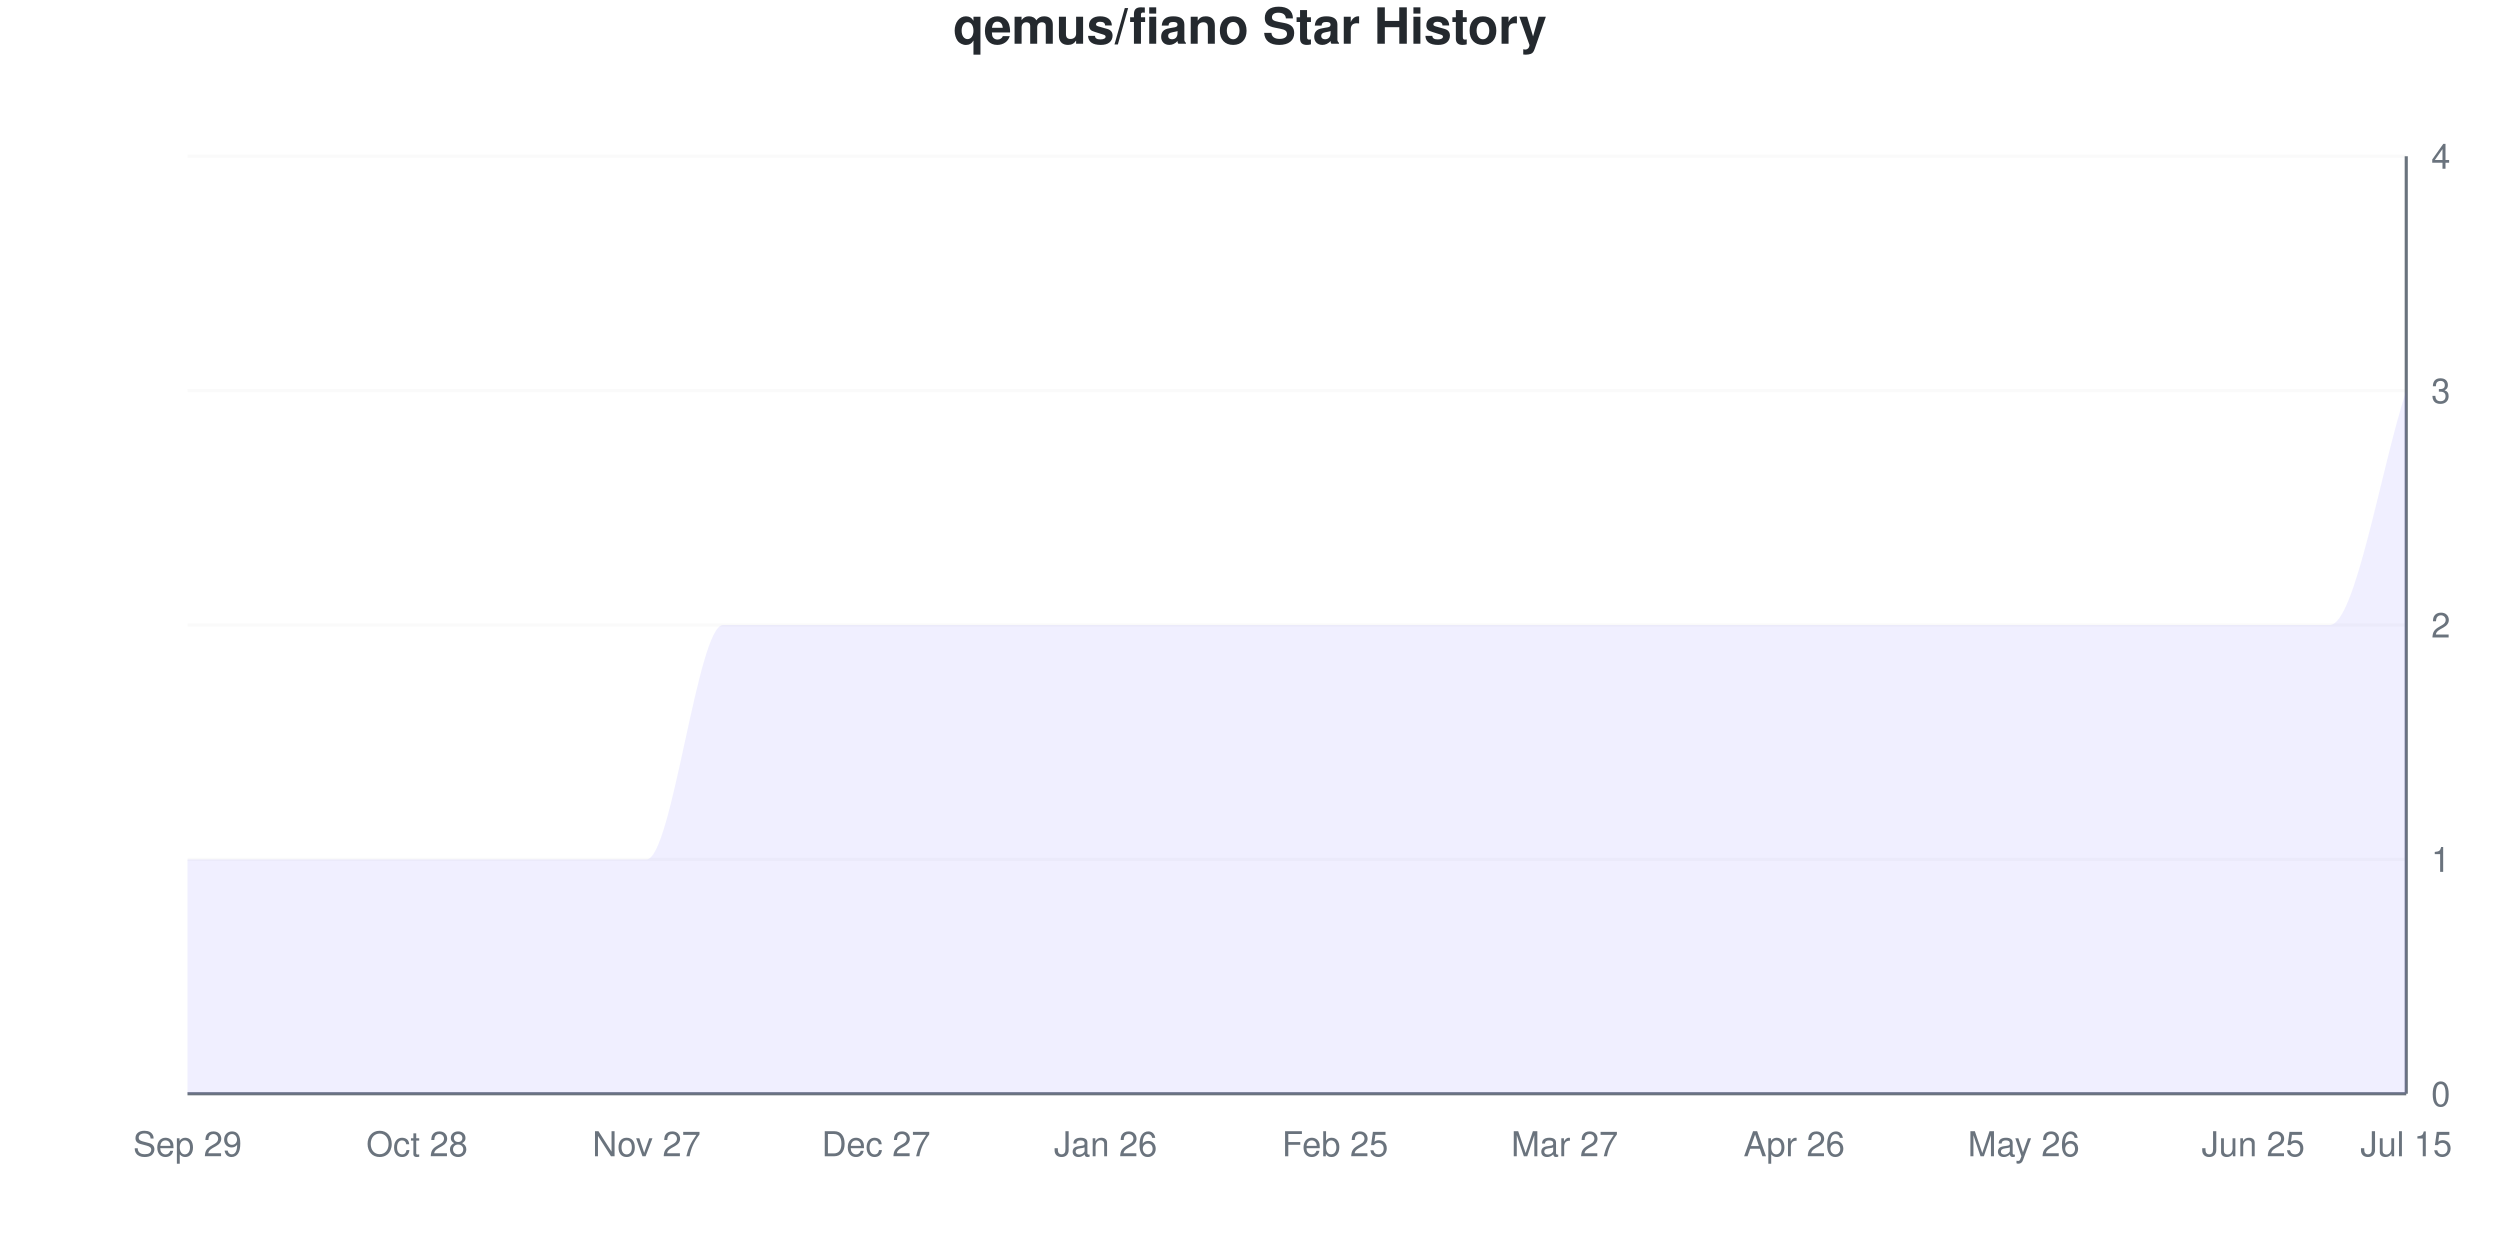
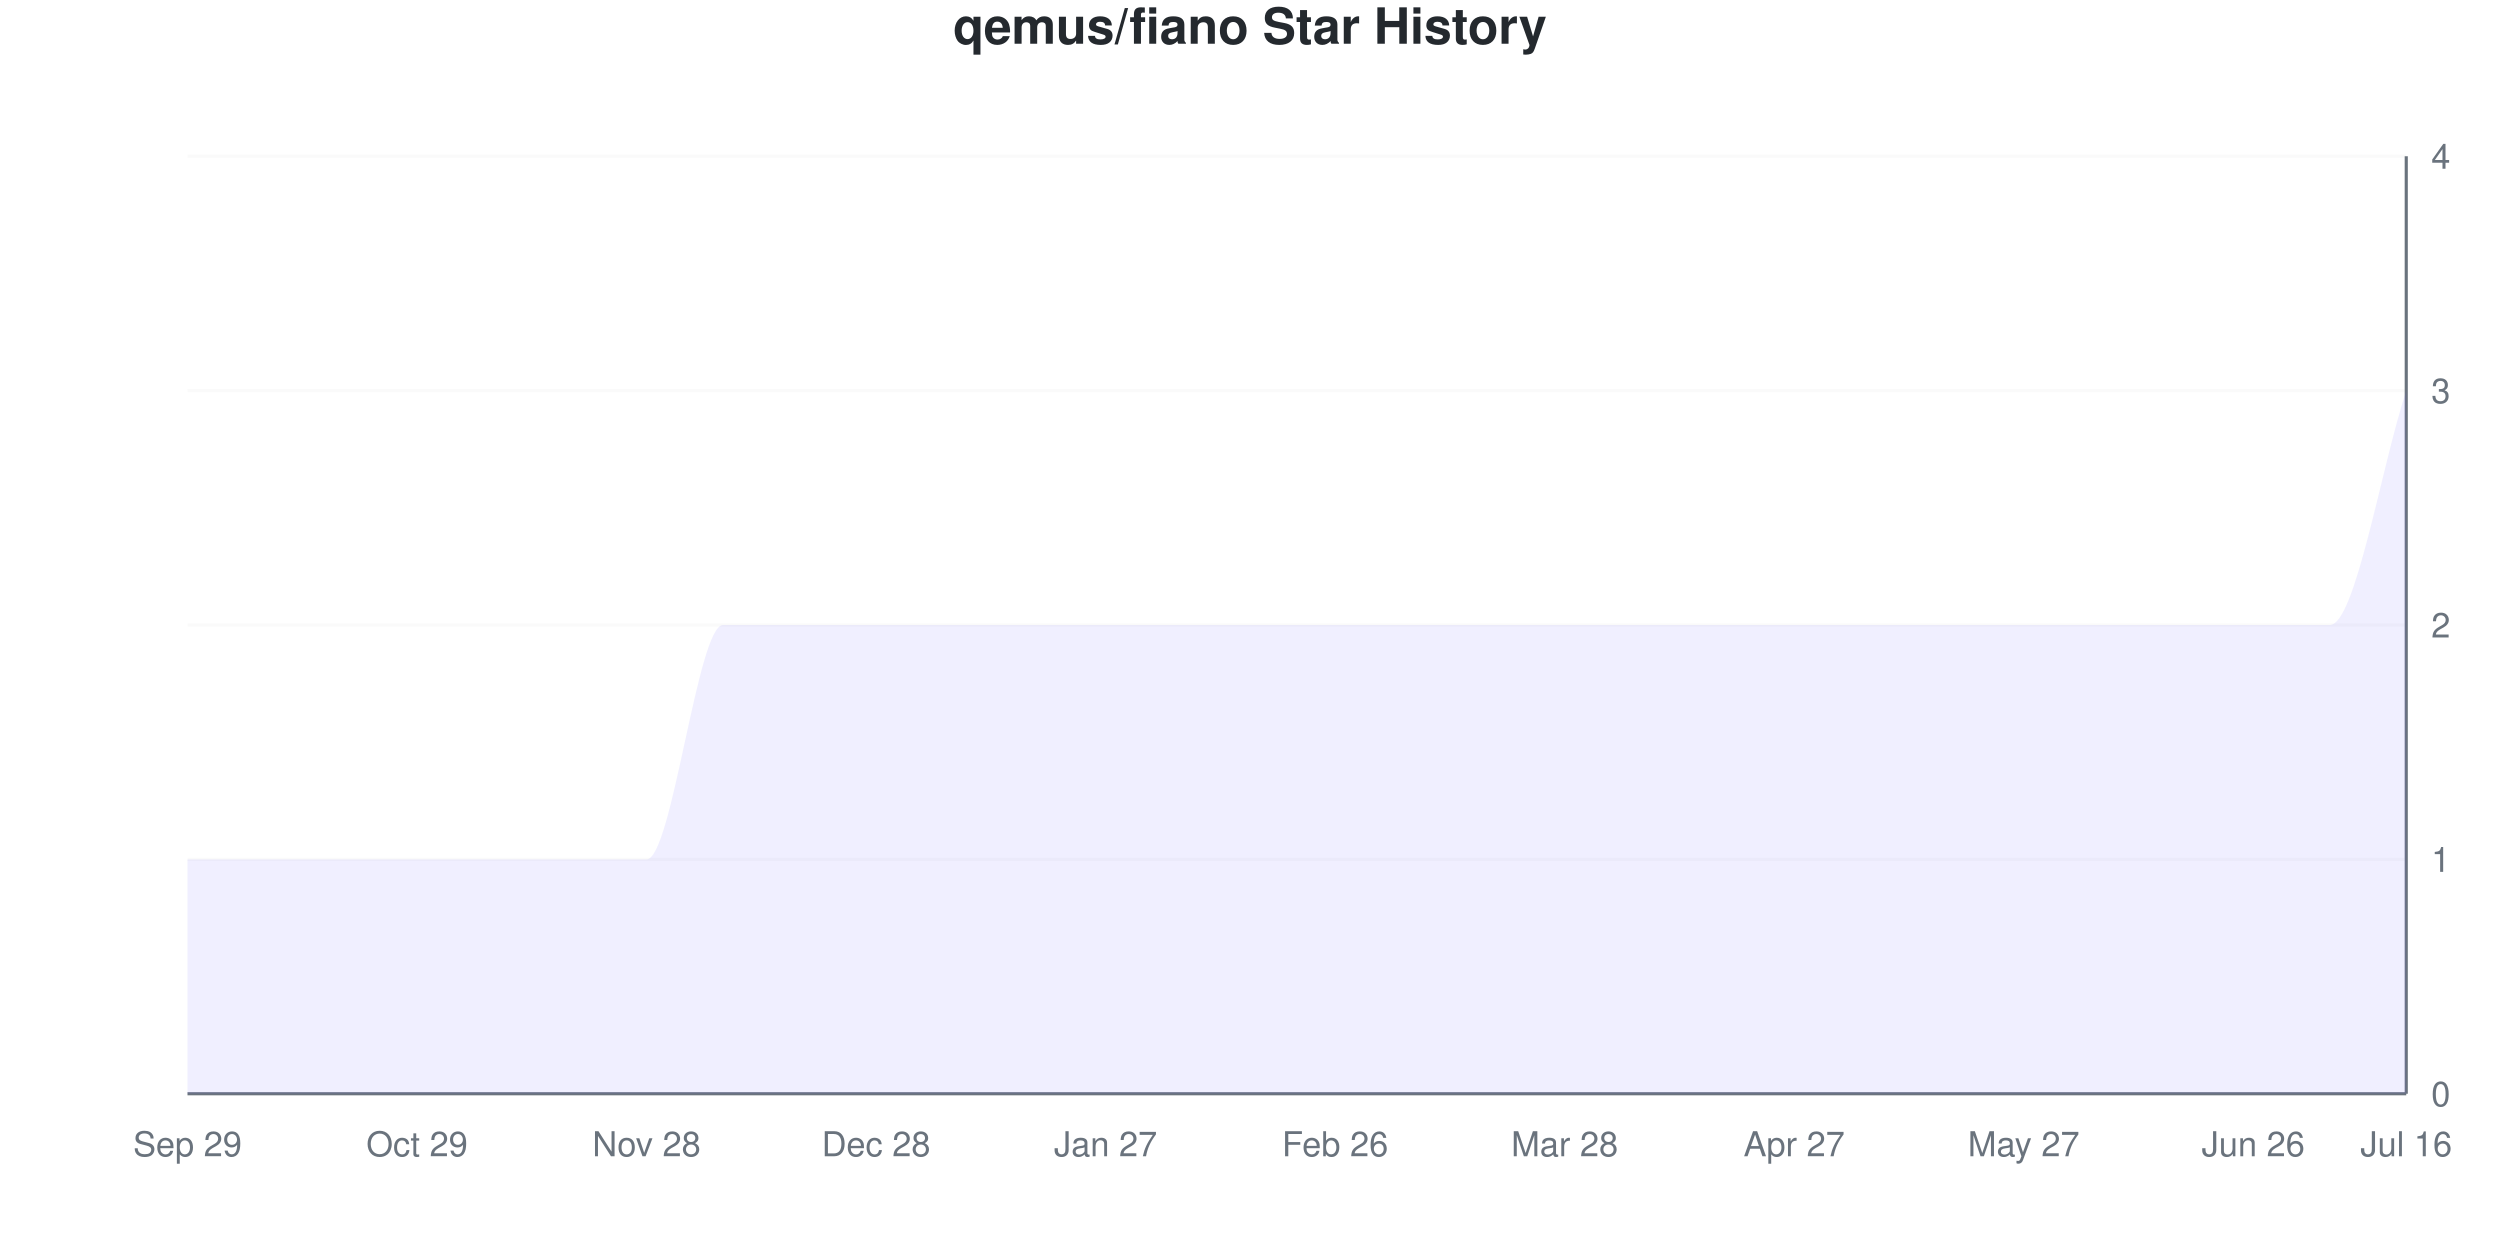
<svg xmlns="http://www.w3.org/2000/svg" viewBox="0 0 800 400" width="800" height="400">
  <style>
    @keyframes drawLine {
      to { stroke-dashoffset: 0; }
    }
    @keyframes fadeInPoint {
      from { opacity: 0; }
      to { opacity: 1; }
    }
    .data-line-0 {
      stroke-dasharray: 1341;
      stroke-dashoffset: 1341;
      animation: drawLine 2s ease-out forwards;
    }
    .data-point {
      opacity: 0;
      animation: fadeInPoint 0.5s ease-out forwards;
    }
    .chart-bg { fill: #fff; }
    .chart-text { fill: #24292e; }
    .chart-muted { fill: #6a737d; }
    .chart-grid { stroke: #eee; }
    .chart-axis { stroke: #6a737d; }
    @media (prefers-color-scheme: dark) {
      .chart-bg { fill: #0d1117; }
      .chart-text { fill: #e6edf3; }
      .chart-muted { fill: #8b949e; }
      .chart-grid { stroke: #21262d; }
      .chart-axis { stroke: #8b949e; }
    }
  </style>
  <rect width="800" height="400" class="chart-bg" />
  <text x="400" y="14" text-anchor="middle" class="chart-text" font-size="16" font-weight="bold" font-family="-apple-system, BlinkMacSystemFont, 'Segoe UI', Helvetica, Arial, sans-serif">qemus/fiano Star History</text>
  <g class="grid">
    <line x1="60" y1="350" x2="770" y2="350" class="chart-grid" stroke-opacity="0.3" />
    <text x="778" y="354" text-anchor="start" class="chart-muted" font-size="11" font-family="-apple-system, BlinkMacSystemFont, 'Segoe UI', Helvetica, Arial, sans-serif">0</text>
    <line x1="60" y1="275" x2="770" y2="275" class="chart-grid" stroke-opacity="0.3" />
    <text x="778" y="279" text-anchor="start" class="chart-muted" font-size="11" font-family="-apple-system, BlinkMacSystemFont, 'Segoe UI', Helvetica, Arial, sans-serif">1</text>
    <line x1="60" y1="200" x2="770" y2="200" class="chart-grid" stroke-opacity="0.3" />
    <text x="778" y="204" text-anchor="start" class="chart-muted" font-size="11" font-family="-apple-system, BlinkMacSystemFont, 'Segoe UI', Helvetica, Arial, sans-serif">2</text>
    <line x1="60" y1="125" x2="770" y2="125" class="chart-grid" stroke-opacity="0.3" />
    <text x="778" y="129" text-anchor="start" class="chart-muted" font-size="11" font-family="-apple-system, BlinkMacSystemFont, 'Segoe UI', Helvetica, Arial, sans-serif">3</text>
    <line x1="60" y1="50" x2="770" y2="50" class="chart-grid" stroke-opacity="0.3" />
    <text x="778" y="54" text-anchor="start" class="chart-muted" font-size="11" font-family="-apple-system, BlinkMacSystemFont, 'Segoe UI', Helvetica, Arial, sans-serif">4</text>
  </g>
  <g class="milestones">
    
  </g>
  <g class="x-axis">
    <text x="60" y="370" text-anchor="middle" class="chart-muted" font-size="11" font-family="-apple-system, BlinkMacSystemFont, 'Segoe UI', Helvetica, Arial, sans-serif">Sep 29</text>
-     <text x="133.448" y="370" text-anchor="middle" class="chart-muted" font-size="11" font-family="-apple-system, BlinkMacSystemFont, 'Segoe UI', Helvetica, Arial, sans-serif">Oct 28</text>
-     <text x="206.897" y="370" text-anchor="middle" class="chart-muted" font-size="11" font-family="-apple-system, BlinkMacSystemFont, 'Segoe UI', Helvetica, Arial, sans-serif">Nov 27</text>
-     <text x="280.345" y="370" text-anchor="middle" class="chart-muted" font-size="11" font-family="-apple-system, BlinkMacSystemFont, 'Segoe UI', Helvetica, Arial, sans-serif">Dec 27</text>
-     <text x="353.793" y="370" text-anchor="middle" class="chart-muted" font-size="11" font-family="-apple-system, BlinkMacSystemFont, 'Segoe UI', Helvetica, Arial, sans-serif">Jan 26</text>
-     <text x="427.241" y="370" text-anchor="middle" class="chart-muted" font-size="11" font-family="-apple-system, BlinkMacSystemFont, 'Segoe UI', Helvetica, Arial, sans-serif">Feb 25</text>
-     <text x="500.69" y="370" text-anchor="middle" class="chart-muted" font-size="11" font-family="-apple-system, BlinkMacSystemFont, 'Segoe UI', Helvetica, Arial, sans-serif">Mar 27</text>
-     <text x="574.138" y="370" text-anchor="middle" class="chart-muted" font-size="11" font-family="-apple-system, BlinkMacSystemFont, 'Segoe UI', Helvetica, Arial, sans-serif">Apr 26</text>
-     <text x="647.586" y="370" text-anchor="middle" class="chart-muted" font-size="11" font-family="-apple-system, BlinkMacSystemFont, 'Segoe UI', Helvetica, Arial, sans-serif">May 26</text>
-     <text x="721.034" y="370" text-anchor="middle" class="chart-muted" font-size="11" font-family="-apple-system, BlinkMacSystemFont, 'Segoe UI', Helvetica, Arial, sans-serif">Jun 25</text>
-     <text x="770" y="370" text-anchor="middle" class="chart-muted" font-size="11" font-family="-apple-system, BlinkMacSystemFont, 'Segoe UI', Helvetica, Arial, sans-serif">Jul 15</text>
+     <text x="133.448" y="370" text-anchor="middle" class="chart-muted" font-size="11" font-family="-apple-system, BlinkMacSystemFont, 'Segoe UI', Helvetica, Arial, sans-serif">Oct 29</text>
+     <text x="206.897" y="370" text-anchor="middle" class="chart-muted" font-size="11" font-family="-apple-system, BlinkMacSystemFont, 'Segoe UI', Helvetica, Arial, sans-serif">Nov 28</text>
+     <text x="280.345" y="370" text-anchor="middle" class="chart-muted" font-size="11" font-family="-apple-system, BlinkMacSystemFont, 'Segoe UI', Helvetica, Arial, sans-serif">Dec 28</text>
+     <text x="353.793" y="370" text-anchor="middle" class="chart-muted" font-size="11" font-family="-apple-system, BlinkMacSystemFont, 'Segoe UI', Helvetica, Arial, sans-serif">Jan 27</text>
+     <text x="427.241" y="370" text-anchor="middle" class="chart-muted" font-size="11" font-family="-apple-system, BlinkMacSystemFont, 'Segoe UI', Helvetica, Arial, sans-serif">Feb 26</text>
+     <text x="500.69" y="370" text-anchor="middle" class="chart-muted" font-size="11" font-family="-apple-system, BlinkMacSystemFont, 'Segoe UI', Helvetica, Arial, sans-serif">Mar 28</text>
+     <text x="574.138" y="370" text-anchor="middle" class="chart-muted" font-size="11" font-family="-apple-system, BlinkMacSystemFont, 'Segoe UI', Helvetica, Arial, sans-serif">Apr 27</text>
+     <text x="647.586" y="370" text-anchor="middle" class="chart-muted" font-size="11" font-family="-apple-system, BlinkMacSystemFont, 'Segoe UI', Helvetica, Arial, sans-serif">May 27</text>
+     <text x="721.034" y="370" text-anchor="middle" class="chart-muted" font-size="11" font-family="-apple-system, BlinkMacSystemFont, 'Segoe UI', Helvetica, Arial, sans-serif">Jun 26</text>
+     <text x="770" y="370" text-anchor="middle" class="chart-muted" font-size="11" font-family="-apple-system, BlinkMacSystemFont, 'Segoe UI', Helvetica, Arial, sans-serif">Jul 16</text>
  </g>
  <line x1="770" y1="50" x2="770" y2="350" class="chart-axis" stroke-width="1" />
  <line x1="60" y1="350" x2="770" y2="350" class="chart-axis" stroke-width="1" />
  <path d="M60,350 L60,275 C68.161,275 76.322,275 84.483,275 C92.644,275 100.805,275 108.966,275 C117.126,275 125.287,275 133.448,275 C141.609,275 149.77,275 157.931,275 C166.092,275 174.253,275 182.414,275 C190.575,275 198.736,275 206.897,275 C215.057,275 223.218,200 231.379,200 C239.54,200 247.701,200 255.862,200 C264.023,200 272.184,200 280.345,200 C288.506,200 296.667,200 304.828,200 C312.989,200 321.149,200 329.31,200 C337.471,200 345.632,200 353.793,200 C361.954,200 370.115,200 378.276,200 C386.437,200 394.598,200 402.759,200 C410.92,200 419.08,200 427.241,200 C435.402,200 443.563,200 451.724,200 C459.885,200 468.046,200 476.207,200 C484.368,200 492.529,200 500.69,200 C508.851,200 517.011,200 525.172,200 C533.333,200 541.494,200 549.655,200 C557.816,200 565.977,200 574.138,200 C582.299,200 590.46,200 598.621,200 C606.782,200 614.943,200 623.103,200 C631.264,200 639.425,200 647.586,200 C655.747,200 663.908,200 672.069,200 C680.23,200 688.391,200 696.552,200 C704.713,200 712.874,200 721.034,200 C729.195,200 737.356,200 745.517,200 C753.678,200 761.839,150 770,125 L770,350 L60,350 Z" fill="#6b63ff" fill-opacity="0.1" />
  <path d="M60,350 L60,275 C68.161,275 76.322,275 84.483,275 C92.644,275 100.805,275 108.966,275 C117.126,275 125.287,275 133.448,275 C141.609,275 149.77,275 157.931,275 C166.092,275 174.253,275 182.414,275 C190.575,275 198.736,275 206.897,275 C215.057,275 223.218,200 231.379,200 C239.54,200 247.701,200 255.862,200 C264.023,200 272.184,200 280.345,200 C288.506,200 296.667,200 304.828,200 C312.989,200 321.149,200 329.31,200 C337.471,200 345.632,200 353.793,200 C361.954,200 370.115,200 378.276,200 C386.437,200 394.598,200 402.759,200 C410.92,200 419.08,200 427.241,200 C435.402,200 443.563,200 451.724,200 C459.885,200 468.046,200 476.207,200 C484.368,200 492.529,200 500.69,200 C508.851,200 517.011,200 525.172,200 C533.333,200 541.494,200 549.655,200 C557.816,200 565.977,200 574.138,200 C582.299,200 590.46,200 598.621,200 C606.782,200 614.943,200 623.103,200 C631.264,200 639.425,200 647.586,200 C655.747,200 663.908,200 672.069,200 C680.23,200 688.391,200 696.552,200 C704.713,200 712.874,200 721.034,200 C729.195,200 737.356,200 745.517,200 C753.678,200 761.839,150 770,125" fill="none" stroke="#6b63ff" stroke-width="2.5" class="data-line-0" />
  <g class="points">
    <circle cx="60" cy="275" r="4" fill="#6b63ff" class="data-point" style="animation-delay: 1.50s" />
    <circle cx="84.483" cy="275" r="4" fill="#6b63ff" class="data-point" style="animation-delay: 1.55s" />
    <circle cx="108.966" cy="275" r="4" fill="#6b63ff" class="data-point" style="animation-delay: 1.60s" />
    <circle cx="133.448" cy="275" r="4" fill="#6b63ff" class="data-point" style="animation-delay: 1.65s" />
    <circle cx="157.931" cy="275" r="4" fill="#6b63ff" class="data-point" style="animation-delay: 1.70s" />
    <circle cx="182.414" cy="275" r="4" fill="#6b63ff" class="data-point" style="animation-delay: 1.75s" />
    <circle cx="206.897" cy="275" r="4" fill="#6b63ff" class="data-point" style="animation-delay: 1.80s" />
    <circle cx="231.379" cy="200" r="4" fill="#6b63ff" class="data-point" style="animation-delay: 1.85s" />
    <circle cx="255.862" cy="200" r="4" fill="#6b63ff" class="data-point" style="animation-delay: 1.90s" />
    <circle cx="280.345" cy="200" r="4" fill="#6b63ff" class="data-point" style="animation-delay: 1.95s" />
    <circle cx="304.828" cy="200" r="4" fill="#6b63ff" class="data-point" style="animation-delay: 2.00s" />
    <circle cx="329.31" cy="200" r="4" fill="#6b63ff" class="data-point" style="animation-delay: 2.05s" />
    <circle cx="353.793" cy="200" r="4" fill="#6b63ff" class="data-point" style="animation-delay: 2.10s" />
    <circle cx="378.276" cy="200" r="4" fill="#6b63ff" class="data-point" style="animation-delay: 2.15s" />
    <circle cx="402.759" cy="200" r="4" fill="#6b63ff" class="data-point" style="animation-delay: 2.20s" />
    <circle cx="427.241" cy="200" r="4" fill="#6b63ff" class="data-point" style="animation-delay: 2.25s" />
    <circle cx="451.724" cy="200" r="4" fill="#6b63ff" class="data-point" style="animation-delay: 2.30s" />
    <circle cx="476.207" cy="200" r="4" fill="#6b63ff" class="data-point" style="animation-delay: 2.35s" />
    <circle cx="500.69" cy="200" r="4" fill="#6b63ff" class="data-point" style="animation-delay: 2.40s" />
    <circle cx="525.172" cy="200" r="4" fill="#6b63ff" class="data-point" style="animation-delay: 2.45s" />
    <circle cx="549.655" cy="200" r="4" fill="#6b63ff" class="data-point" style="animation-delay: 2.50s" />
    <circle cx="574.138" cy="200" r="4" fill="#6b63ff" class="data-point" style="animation-delay: 2.55s" />
    <circle cx="598.621" cy="200" r="4" fill="#6b63ff" class="data-point" style="animation-delay: 2.60s" />
    <circle cx="623.103" cy="200" r="4" fill="#6b63ff" class="data-point" style="animation-delay: 2.65s" />
    <circle cx="647.586" cy="200" r="4" fill="#6b63ff" class="data-point" style="animation-delay: 2.70s" />
    <circle cx="672.069" cy="200" r="4" fill="#6b63ff" class="data-point" style="animation-delay: 2.75s" />
    <circle cx="696.552" cy="200" r="4" fill="#6b63ff" class="data-point" style="animation-delay: 2.80s" />
    <circle cx="721.034" cy="200" r="4" fill="#6b63ff" class="data-point" style="animation-delay: 2.85s" />
    <circle cx="745.517" cy="200" r="4" fill="#6b63ff" class="data-point" style="animation-delay: 2.90s" />
    <circle cx="770" cy="125" r="4" fill="#6b63ff" class="data-point" style="animation-delay: 2.95s" />
  </g>
</svg>
